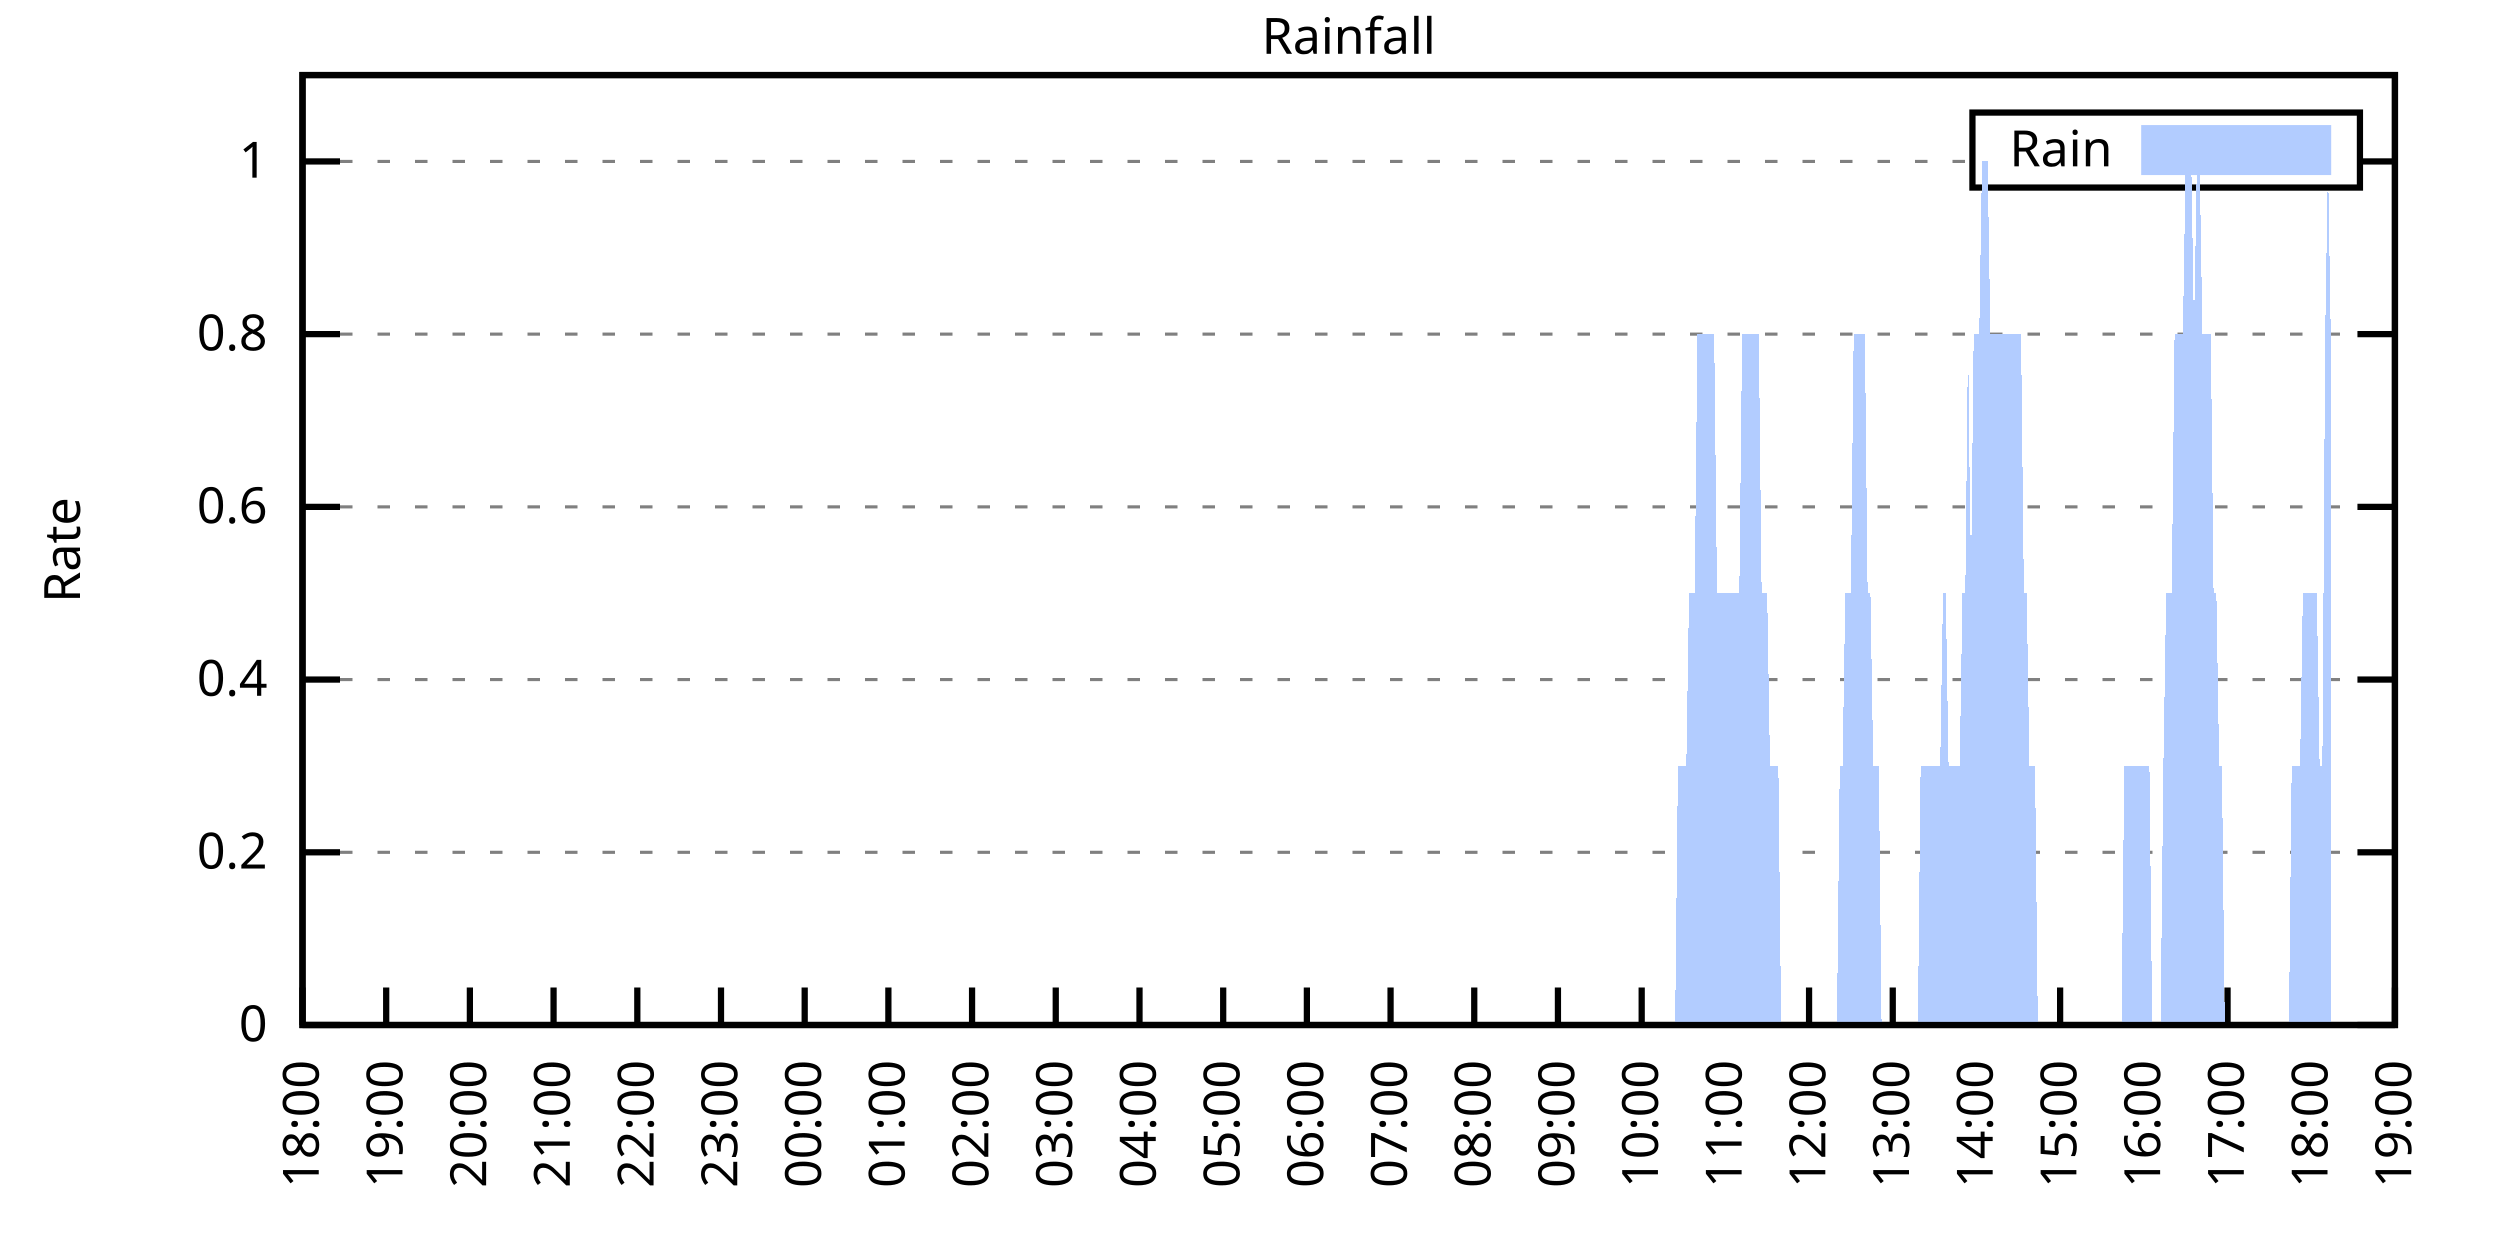
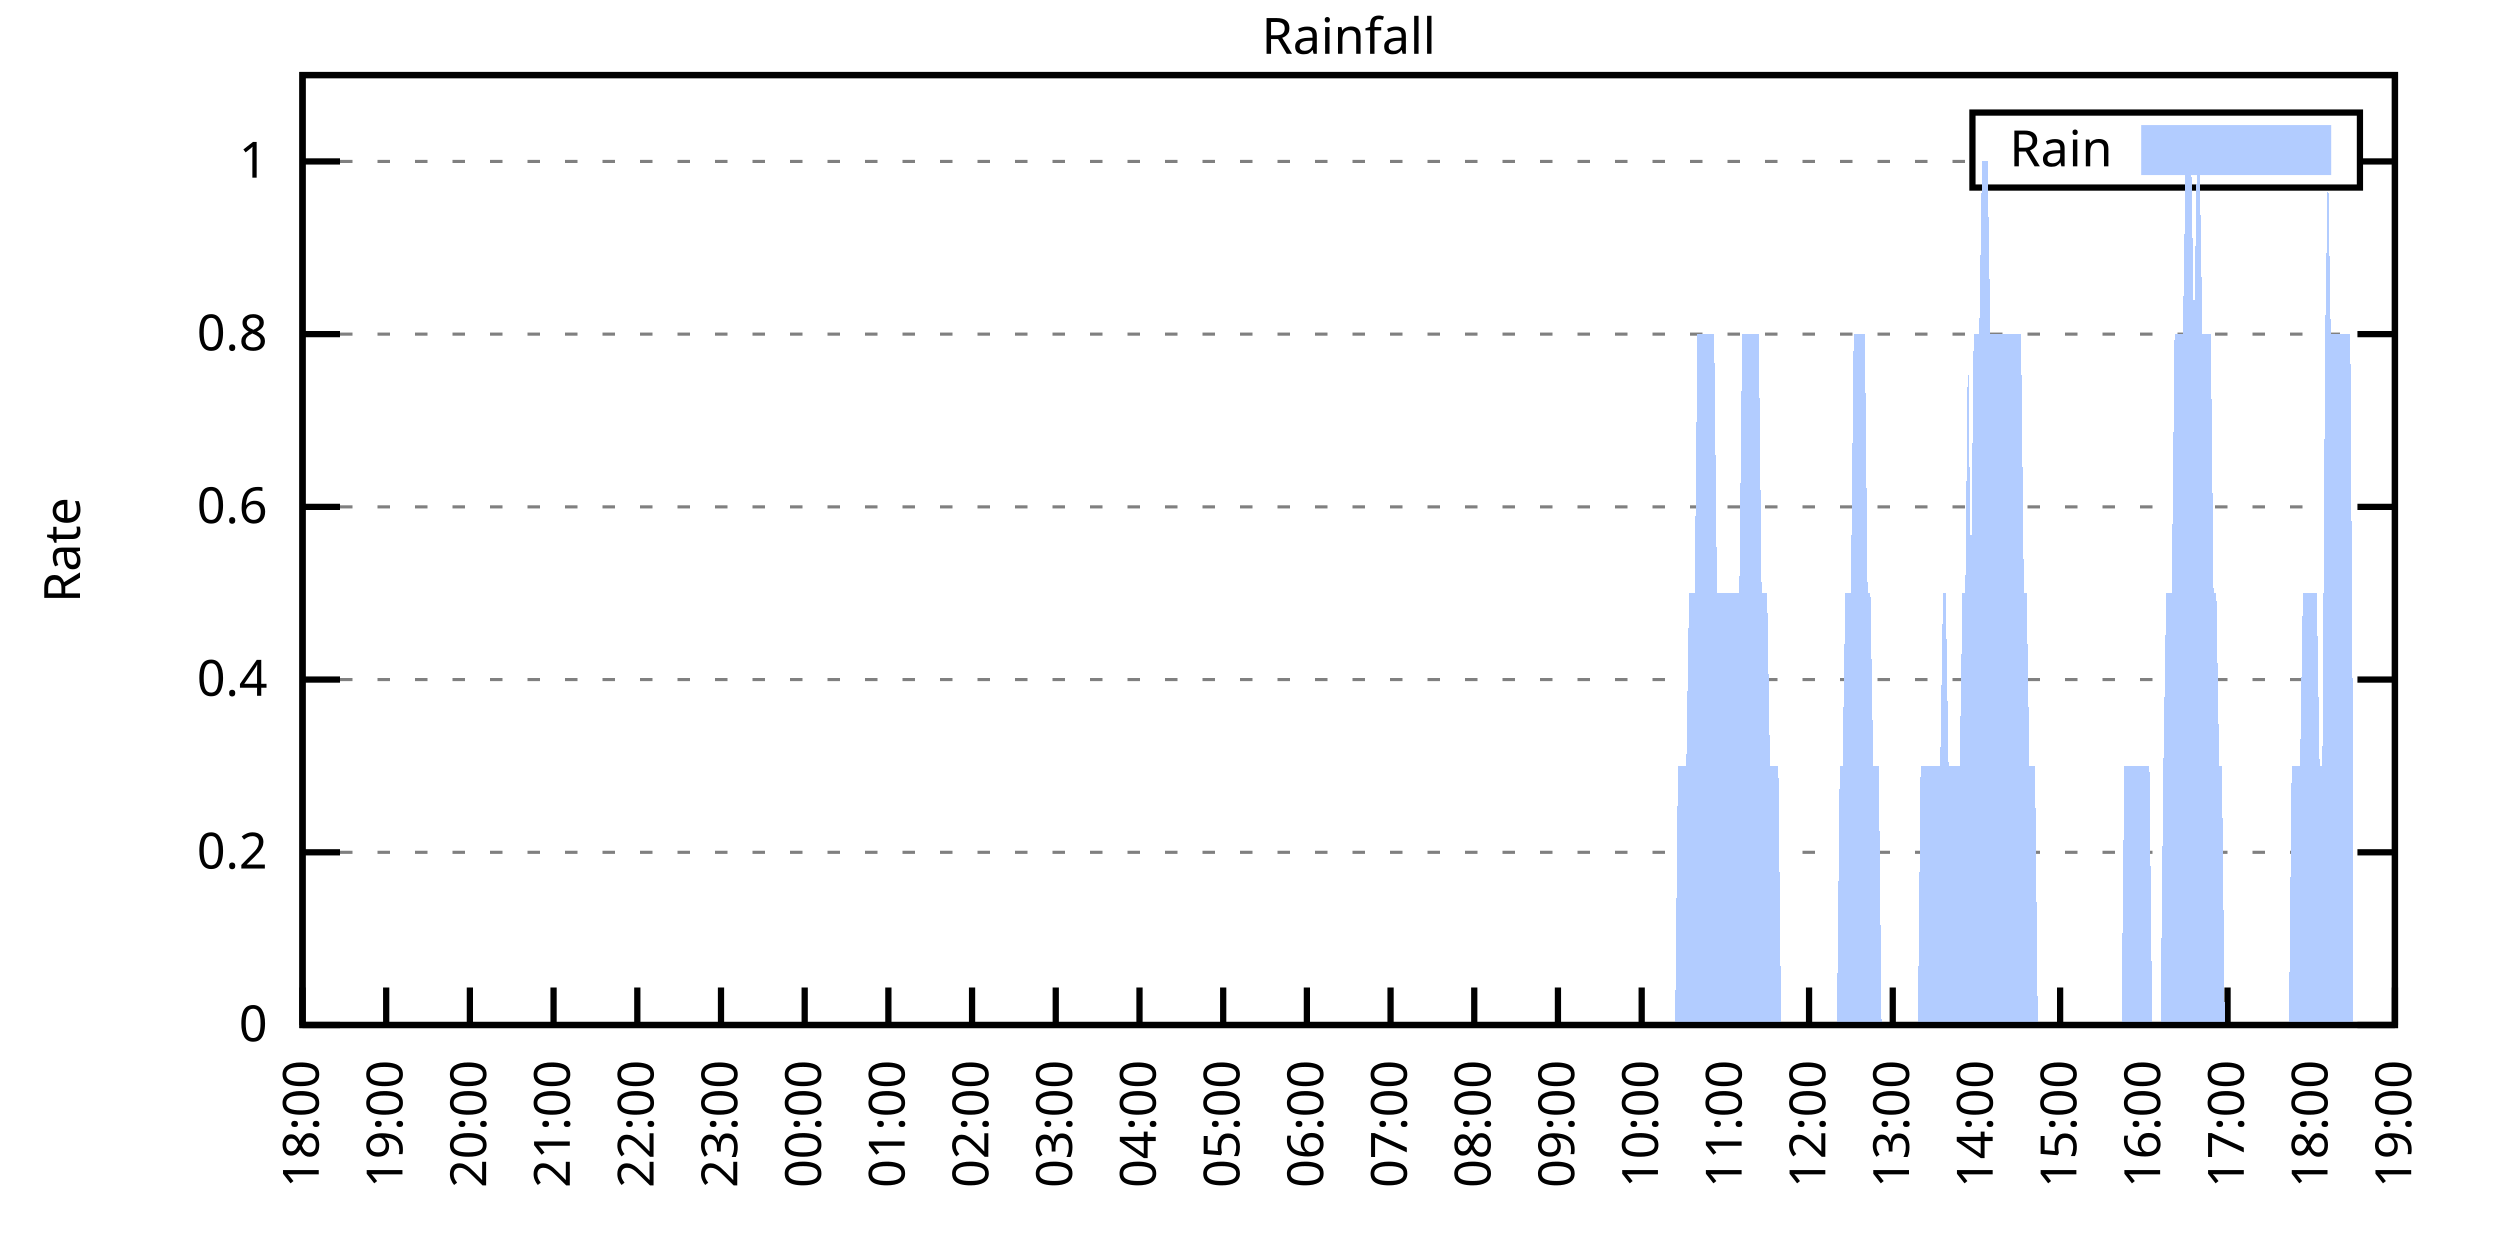
<svg xmlns="http://www.w3.org/2000/svg" xmlns:xlink="http://www.w3.org/1999/xlink" width="400" height="200" viewBox="0 0 400 200">
  <g id="gnuplot_canvas">
    <rect x="0" y="0" width="400" height="200" fill="none" />
    <defs>
      <circle id="gpDot" r="0.5" stroke-width="0.5" stroke="currentColor" />
      <path id="gpPt0" stroke-width="0.333" stroke="currentColor" d="M-1,0 h2 M0,-1 v2" />
      <path id="gpPt1" stroke-width="0.333" stroke="currentColor" d="M-1,-1 L1,1 M1,-1 L-1,1" />
      <path id="gpPt2" stroke-width="0.333" stroke="currentColor" d="M-1,0 L1,0 M0,-1 L0,1 M-1,-1 L1,1 M-1,1 L1,-1" />
      <rect id="gpPt3" stroke-width="0.333" stroke="currentColor" x="-1" y="-1" width="2" height="2" />
      <rect id="gpPt4" stroke-width="0.333" stroke="currentColor" fill="currentColor" x="-1" y="-1" width="2" height="2" />
      <circle id="gpPt5" stroke-width="0.333" stroke="currentColor" cx="0" cy="0" r="1" />
      <use xlink:href="#gpPt5" id="gpPt6" fill="currentColor" stroke="none" />
      <path id="gpPt7" stroke-width="0.333" stroke="currentColor" d="M0,-1.33 L-1.33,0.67 L1.33,0.67 z" />
      <use xlink:href="#gpPt7" id="gpPt8" fill="currentColor" stroke="none" />
      <use xlink:href="#gpPt7" id="gpPt9" stroke="currentColor" transform="rotate(180)" />
      <use xlink:href="#gpPt9" id="gpPt10" fill="currentColor" stroke="none" />
      <use xlink:href="#gpPt3" id="gpPt11" stroke="currentColor" transform="rotate(45)" />
      <use xlink:href="#gpPt11" id="gpPt12" fill="currentColor" stroke="none" />
      <path id="gpPt13" stroke-width="0.333" stroke="currentColor" d="M0,1.330 L1.265,0.411 L0.782,-1.067 L-0.782,-1.076 L-1.265,0.411 z" />
      <use xlink:href="#gpPt13" id="gpPt14" fill="currentColor" stroke="none" />
      <filter id="textbox" filterUnits="objectBoundingBox" x="0" y="0" height="1" width="1">
        <feFlood flood-color="white" flood-opacity="1" result="bgnd" />
        <feComposite in="SourceGraphic" in2="bgnd" operator="atop" />
      </filter>
      <filter id="greybox" filterUnits="objectBoundingBox" x="0" y="0" height="1" width="1">
        <feFlood flood-color="lightgrey" flood-opacity="1" result="grey" />
        <feComposite in="SourceGraphic" in2="grey" operator="atop" />
      </filter>
    </defs>
    <g fill="none" color="white" stroke="currentColor" stroke-width="1.00" stroke-linecap="butt" stroke-linejoin="miter">
</g>
    <g fill="none" color="black" stroke="currentColor" stroke-width="1.00" stroke-linecap="butt" stroke-linejoin="miter">
      <g stroke="none" shape-rendering="crispEdges">
        <polygon fill="rgb(255, 255, 255)" points="48.40,164.00 383.18,164.00 383.18,12.02 48.40,12.02 " />
      </g>
    </g>
    <g fill="none" color="black" stroke="currentColor" stroke-width="1.00" stroke-linecap="butt" stroke-linejoin="miter">
</g>
    <g fill="none" color="black" stroke="black" stroke-width="0.50" stroke-linecap="butt" stroke-linejoin="miter">
</g>
    <g fill="none" color="gray" stroke="currentColor" stroke-width="0.50" stroke-linecap="butt" stroke-linejoin="miter">
      <path stroke="gray" stroke-dasharray="2,4" class="gridline" d="M48.40,164.00 L383.19,164.00  " />
    </g>
    <g fill="none" color="gray" stroke="gray" stroke-width="1.00" stroke-linecap="butt" stroke-linejoin="miter">
</g>
    <g fill="none" color="black" stroke="currentColor" stroke-width="1.00" stroke-linecap="butt" stroke-linejoin="miter">
      <path stroke="black" d="M48.40,164.00 L54.40,164.00 M383.19,164.00 L377.19,164.00  " />
      <g transform="translate(42.80,166.60)" stroke="none" fill="black" font-family="Sans" font-size="8.00" text-anchor="end">
        <text>
          <tspan font-family="Sans"> 0</tspan>
        </text>
      </g>
    </g>
    <g fill="none" color="black" stroke="currentColor" stroke-width="1.00" stroke-linecap="butt" stroke-linejoin="miter">
</g>
    <g fill="none" color="black" stroke="black" stroke-width="0.50" stroke-linecap="butt" stroke-linejoin="miter">
</g>
    <g fill="none" color="gray" stroke="currentColor" stroke-width="0.50" stroke-linecap="butt" stroke-linejoin="miter">
      <path stroke="gray" stroke-dasharray="2,4" class="gridline" d="M48.40,136.37 L383.19,136.37  " />
    </g>
    <g fill="none" color="gray" stroke="gray" stroke-width="1.00" stroke-linecap="butt" stroke-linejoin="miter">
</g>
    <g fill="none" color="black" stroke="currentColor" stroke-width="1.00" stroke-linecap="butt" stroke-linejoin="miter">
      <path stroke="black" d="M48.40,136.37 L54.40,136.37 M383.19,136.37 L377.19,136.37  " />
      <g transform="translate(42.80,138.97)" stroke="none" fill="black" font-family="Sans" font-size="8.00" text-anchor="end">
        <text>
          <tspan font-family="Sans"> 0.2</tspan>
        </text>
      </g>
    </g>
    <g fill="none" color="black" stroke="currentColor" stroke-width="1.00" stroke-linecap="butt" stroke-linejoin="miter">
</g>
    <g fill="none" color="black" stroke="black" stroke-width="0.50" stroke-linecap="butt" stroke-linejoin="miter">
</g>
    <g fill="none" color="gray" stroke="currentColor" stroke-width="0.50" stroke-linecap="butt" stroke-linejoin="miter">
      <path stroke="gray" stroke-dasharray="2,4" class="gridline" d="M48.40,108.73 L383.19,108.73  " />
    </g>
    <g fill="none" color="gray" stroke="gray" stroke-width="1.00" stroke-linecap="butt" stroke-linejoin="miter">
</g>
    <g fill="none" color="black" stroke="currentColor" stroke-width="1.00" stroke-linecap="butt" stroke-linejoin="miter">
      <path stroke="black" d="M48.40,108.73 L54.40,108.73 M383.19,108.73 L377.19,108.73  " />
      <g transform="translate(42.80,111.33)" stroke="none" fill="black" font-family="Sans" font-size="8.00" text-anchor="end">
        <text>
          <tspan font-family="Sans"> 0.4</tspan>
        </text>
      </g>
    </g>
    <g fill="none" color="black" stroke="currentColor" stroke-width="1.00" stroke-linecap="butt" stroke-linejoin="miter">
</g>
    <g fill="none" color="black" stroke="black" stroke-width="0.50" stroke-linecap="butt" stroke-linejoin="miter">
</g>
    <g fill="none" color="gray" stroke="currentColor" stroke-width="0.50" stroke-linecap="butt" stroke-linejoin="miter">
      <path stroke="gray" stroke-dasharray="2,4" class="gridline" d="M48.40,81.10 L383.19,81.10  " />
    </g>
    <g fill="none" color="gray" stroke="gray" stroke-width="1.00" stroke-linecap="butt" stroke-linejoin="miter">
</g>
    <g fill="none" color="black" stroke="currentColor" stroke-width="1.00" stroke-linecap="butt" stroke-linejoin="miter">
      <path stroke="black" d="M48.40,81.10 L54.40,81.10 M383.19,81.10 L377.19,81.10  " />
      <g transform="translate(42.80,83.70)" stroke="none" fill="black" font-family="Sans" font-size="8.00" text-anchor="end">
        <text>
          <tspan font-family="Sans"> 0.6</tspan>
        </text>
      </g>
    </g>
    <g fill="none" color="black" stroke="currentColor" stroke-width="1.00" stroke-linecap="butt" stroke-linejoin="miter">
</g>
    <g fill="none" color="black" stroke="black" stroke-width="0.50" stroke-linecap="butt" stroke-linejoin="miter">
</g>
    <g fill="none" color="gray" stroke="currentColor" stroke-width="0.50" stroke-linecap="butt" stroke-linejoin="miter">
      <path stroke="gray" stroke-dasharray="2,4" class="gridline" d="M48.40,53.46 L383.19,53.46  " />
    </g>
    <g fill="none" color="gray" stroke="gray" stroke-width="1.00" stroke-linecap="butt" stroke-linejoin="miter">
</g>
    <g fill="none" color="black" stroke="currentColor" stroke-width="1.00" stroke-linecap="butt" stroke-linejoin="miter">
      <path stroke="black" d="M48.40,53.46 L54.40,53.46 M383.19,53.46 L377.19,53.46  " />
      <g transform="translate(42.80,56.06)" stroke="none" fill="black" font-family="Sans" font-size="8.00" text-anchor="end">
        <text>
          <tspan font-family="Sans"> 0.8</tspan>
        </text>
      </g>
    </g>
    <g fill="none" color="black" stroke="currentColor" stroke-width="1.00" stroke-linecap="butt" stroke-linejoin="miter">
</g>
    <g fill="none" color="black" stroke="black" stroke-width="0.50" stroke-linecap="butt" stroke-linejoin="miter">
</g>
    <g fill="none" color="gray" stroke="currentColor" stroke-width="0.50" stroke-linecap="butt" stroke-linejoin="miter">
      <path stroke="gray" stroke-dasharray="2,4" class="gridline" d="M48.40,25.83 L315.59,25.83 M377.59,25.83 L383.19,25.83  " />
    </g>
    <g fill="none" color="gray" stroke="gray" stroke-width="1.00" stroke-linecap="butt" stroke-linejoin="miter">
</g>
    <g fill="none" color="black" stroke="currentColor" stroke-width="1.00" stroke-linecap="butt" stroke-linejoin="miter">
      <path stroke="black" d="M48.40,25.83 L54.40,25.83 M383.19,25.83 L377.19,25.83  " />
      <g transform="translate(42.80,28.43)" stroke="none" fill="black" font-family="Sans" font-size="8.00" text-anchor="end">
        <text>
          <tspan font-family="Sans"> 1</tspan>
        </text>
      </g>
    </g>
    <g fill="none" color="black" stroke="currentColor" stroke-width="1.00" stroke-linecap="butt" stroke-linejoin="miter">
      <path stroke="black" d="M48.40,164.00 L48.40,158.00  " />
      <g transform="translate(51.00,169.60) rotate(270.00)" stroke="none" fill="black" font-family="Sans" font-size="8.00" text-anchor="end">
        <text>
          <tspan font-family="Sans">18:00</tspan>
        </text>
      </g>
    </g>
    <g fill="none" color="black" stroke="currentColor" stroke-width="1.00" stroke-linecap="butt" stroke-linejoin="miter">
      <path stroke="black" d="M61.79,164.00 L61.79,158.00  " />
      <g transform="translate(64.39,169.60) rotate(270.00)" stroke="none" fill="black" font-family="Sans" font-size="8.00" text-anchor="end">
        <text>
          <tspan font-family="Sans">19:00</tspan>
        </text>
      </g>
    </g>
    <g fill="none" color="black" stroke="currentColor" stroke-width="1.00" stroke-linecap="butt" stroke-linejoin="miter">
      <path stroke="black" d="M75.18,164.00 L75.18,158.00  " />
      <g transform="translate(77.78,169.60) rotate(270.00)" stroke="none" fill="black" font-family="Sans" font-size="8.00" text-anchor="end">
        <text>
          <tspan font-family="Sans">20:00</tspan>
        </text>
      </g>
    </g>
    <g fill="none" color="black" stroke="currentColor" stroke-width="1.00" stroke-linecap="butt" stroke-linejoin="miter">
      <path stroke="black" d="M88.57,164.00 L88.57,158.00  " />
      <g transform="translate(91.17,169.60) rotate(270.00)" stroke="none" fill="black" font-family="Sans" font-size="8.00" text-anchor="end">
        <text>
          <tspan font-family="Sans">21:00</tspan>
        </text>
      </g>
    </g>
    <g fill="none" color="black" stroke="currentColor" stroke-width="1.00" stroke-linecap="butt" stroke-linejoin="miter">
      <path stroke="black" d="M101.97,164.00 L101.97,158.00  " />
      <g transform="translate(104.57,169.60) rotate(270.00)" stroke="none" fill="black" font-family="Sans" font-size="8.00" text-anchor="end">
        <text>
          <tspan font-family="Sans">22:00</tspan>
        </text>
      </g>
    </g>
    <g fill="none" color="black" stroke="currentColor" stroke-width="1.00" stroke-linecap="butt" stroke-linejoin="miter">
      <path stroke="black" d="M115.36,164.00 L115.36,158.00  " />
      <g transform="translate(117.96,169.60) rotate(270.00)" stroke="none" fill="black" font-family="Sans" font-size="8.00" text-anchor="end">
        <text>
          <tspan font-family="Sans">23:00</tspan>
        </text>
      </g>
    </g>
    <g fill="none" color="black" stroke="currentColor" stroke-width="1.00" stroke-linecap="butt" stroke-linejoin="miter">
      <path stroke="black" d="M128.75,164.00 L128.75,158.00  " />
      <g transform="translate(131.35,169.60) rotate(270.00)" stroke="none" fill="black" font-family="Sans" font-size="8.00" text-anchor="end">
        <text>
          <tspan font-family="Sans">00:00</tspan>
        </text>
      </g>
    </g>
    <g fill="none" color="black" stroke="currentColor" stroke-width="1.00" stroke-linecap="butt" stroke-linejoin="miter">
      <path stroke="black" d="M142.14,164.00 L142.14,158.00  " />
      <g transform="translate(144.74,169.60) rotate(270.00)" stroke="none" fill="black" font-family="Sans" font-size="8.00" text-anchor="end">
        <text>
          <tspan font-family="Sans">01:00</tspan>
        </text>
      </g>
    </g>
    <g fill="none" color="black" stroke="currentColor" stroke-width="1.00" stroke-linecap="butt" stroke-linejoin="miter">
      <path stroke="black" d="M155.53,164.00 L155.53,158.00  " />
      <g transform="translate(158.13,169.60) rotate(270.00)" stroke="none" fill="black" font-family="Sans" font-size="8.00" text-anchor="end">
        <text>
          <tspan font-family="Sans">02:00</tspan>
        </text>
      </g>
    </g>
    <g fill="none" color="black" stroke="currentColor" stroke-width="1.00" stroke-linecap="butt" stroke-linejoin="miter">
      <path stroke="black" d="M168.92,164.00 L168.92,158.00  " />
      <g transform="translate(171.52,169.60) rotate(270.00)" stroke="none" fill="black" font-family="Sans" font-size="8.00" text-anchor="end">
        <text>
          <tspan font-family="Sans">03:00</tspan>
        </text>
      </g>
    </g>
    <g fill="none" color="black" stroke="currentColor" stroke-width="1.00" stroke-linecap="butt" stroke-linejoin="miter">
      <path stroke="black" d="M182.32,164.00 L182.32,158.00  " />
      <g transform="translate(184.92,169.60) rotate(270.00)" stroke="none" fill="black" font-family="Sans" font-size="8.00" text-anchor="end">
        <text>
          <tspan font-family="Sans">04:00</tspan>
        </text>
      </g>
    </g>
    <g fill="none" color="black" stroke="currentColor" stroke-width="1.00" stroke-linecap="butt" stroke-linejoin="miter">
      <path stroke="black" d="M195.71,164.00 L195.71,158.00  " />
      <g transform="translate(198.31,169.60) rotate(270.00)" stroke="none" fill="black" font-family="Sans" font-size="8.00" text-anchor="end">
        <text>
          <tspan font-family="Sans">05:00</tspan>
        </text>
      </g>
    </g>
    <g fill="none" color="black" stroke="currentColor" stroke-width="1.00" stroke-linecap="butt" stroke-linejoin="miter">
      <path stroke="black" d="M209.10,164.00 L209.10,158.00  " />
      <g transform="translate(211.70,169.60) rotate(270.00)" stroke="none" fill="black" font-family="Sans" font-size="8.00" text-anchor="end">
        <text>
          <tspan font-family="Sans">06:00</tspan>
        </text>
      </g>
    </g>
    <g fill="none" color="black" stroke="currentColor" stroke-width="1.00" stroke-linecap="butt" stroke-linejoin="miter">
      <path stroke="black" d="M222.49,164.00 L222.49,158.00  " />
      <g transform="translate(225.09,169.60) rotate(270.00)" stroke="none" fill="black" font-family="Sans" font-size="8.00" text-anchor="end">
        <text>
          <tspan font-family="Sans">07:00</tspan>
        </text>
      </g>
    </g>
    <g fill="none" color="black" stroke="currentColor" stroke-width="1.00" stroke-linecap="butt" stroke-linejoin="miter">
      <path stroke="black" d="M235.88,164.00 L235.88,158.00  " />
      <g transform="translate(238.48,169.60) rotate(270.00)" stroke="none" fill="black" font-family="Sans" font-size="8.00" text-anchor="end">
        <text>
          <tspan font-family="Sans">08:00</tspan>
        </text>
      </g>
    </g>
    <g fill="none" color="black" stroke="currentColor" stroke-width="1.00" stroke-linecap="butt" stroke-linejoin="miter">
      <path stroke="black" d="M249.27,164.00 L249.27,158.00  " />
      <g transform="translate(251.87,169.60) rotate(270.00)" stroke="none" fill="black" font-family="Sans" font-size="8.00" text-anchor="end">
        <text>
          <tspan font-family="Sans">09:00</tspan>
        </text>
      </g>
    </g>
    <g fill="none" color="black" stroke="currentColor" stroke-width="1.00" stroke-linecap="butt" stroke-linejoin="miter">
      <path stroke="black" d="M262.67,164.00 L262.67,158.00  " />
      <g transform="translate(265.27,169.60) rotate(270.00)" stroke="none" fill="black" font-family="Sans" font-size="8.00" text-anchor="end">
        <text>
          <tspan font-family="Sans">10:00</tspan>
        </text>
      </g>
    </g>
    <g fill="none" color="black" stroke="currentColor" stroke-width="1.00" stroke-linecap="butt" stroke-linejoin="miter">
      <path stroke="black" d="M276.06,164.00 L276.06,158.00  " />
      <g transform="translate(278.66,169.60) rotate(270.00)" stroke="none" fill="black" font-family="Sans" font-size="8.00" text-anchor="end">
        <text>
          <tspan font-family="Sans">11:00</tspan>
        </text>
      </g>
    </g>
    <g fill="none" color="black" stroke="currentColor" stroke-width="1.00" stroke-linecap="butt" stroke-linejoin="miter">
      <path stroke="black" d="M289.45,164.00 L289.45,158.00  " />
      <g transform="translate(292.05,169.60) rotate(270.00)" stroke="none" fill="black" font-family="Sans" font-size="8.00" text-anchor="end">
        <text>
          <tspan font-family="Sans">12:00</tspan>
        </text>
      </g>
    </g>
    <g fill="none" color="black" stroke="currentColor" stroke-width="1.00" stroke-linecap="butt" stroke-linejoin="miter">
      <path stroke="black" d="M302.84,164.00 L302.84,158.00  " />
      <g transform="translate(305.44,169.60) rotate(270.00)" stroke="none" fill="black" font-family="Sans" font-size="8.00" text-anchor="end">
        <text>
          <tspan font-family="Sans">13:00</tspan>
        </text>
      </g>
    </g>
    <g fill="none" color="black" stroke="currentColor" stroke-width="1.00" stroke-linecap="butt" stroke-linejoin="miter">
      <path stroke="black" d="M316.23,164.00 L316.23,158.00  " />
      <g transform="translate(318.83,169.60) rotate(270.00)" stroke="none" fill="black" font-family="Sans" font-size="8.00" text-anchor="end">
        <text>
          <tspan font-family="Sans">14:00</tspan>
        </text>
      </g>
    </g>
    <g fill="none" color="black" stroke="currentColor" stroke-width="1.00" stroke-linecap="butt" stroke-linejoin="miter">
      <path stroke="black" d="M329.62,164.00 L329.62,158.00  " />
      <g transform="translate(332.22,169.60) rotate(270.00)" stroke="none" fill="black" font-family="Sans" font-size="8.00" text-anchor="end">
        <text>
          <tspan font-family="Sans">15:00</tspan>
        </text>
      </g>
    </g>
    <g fill="none" color="black" stroke="currentColor" stroke-width="1.00" stroke-linecap="butt" stroke-linejoin="miter">
      <path stroke="black" d="M343.02,164.00 L343.02,158.00  " />
      <g transform="translate(345.62,169.60) rotate(270.00)" stroke="none" fill="black" font-family="Sans" font-size="8.00" text-anchor="end">
        <text>
          <tspan font-family="Sans">16:00</tspan>
        </text>
      </g>
    </g>
    <g fill="none" color="black" stroke="currentColor" stroke-width="1.00" stroke-linecap="butt" stroke-linejoin="miter">
      <path stroke="black" d="M356.41,164.00 L356.41,158.00  " />
      <g transform="translate(359.01,169.60) rotate(270.00)" stroke="none" fill="black" font-family="Sans" font-size="8.00" text-anchor="end">
        <text>
          <tspan font-family="Sans">17:00</tspan>
        </text>
      </g>
    </g>
    <g fill="none" color="black" stroke="currentColor" stroke-width="1.00" stroke-linecap="butt" stroke-linejoin="miter">
      <path stroke="black" d="M369.80,164.00 L369.80,158.00  " />
      <g transform="translate(372.40,169.60) rotate(270.00)" stroke="none" fill="black" font-family="Sans" font-size="8.00" text-anchor="end">
        <text>
          <tspan font-family="Sans">18:00</tspan>
        </text>
      </g>
    </g>
    <g fill="none" color="black" stroke="currentColor" stroke-width="1.00" stroke-linecap="butt" stroke-linejoin="miter">
      <path stroke="black" d="M383.19,164.00 L383.19,158.00  " />
      <g transform="translate(385.79,169.60) rotate(270.00)" stroke="none" fill="black" font-family="Sans" font-size="8.00" text-anchor="end">
        <text>
          <tspan font-family="Sans">19:00</tspan>
        </text>
      </g>
    </g>
    <g fill="none" color="black" stroke="currentColor" stroke-width="1.00" stroke-linecap="butt" stroke-linejoin="miter">
</g>
    <g fill="none" color="black" stroke="currentColor" stroke-width="1.00" stroke-linecap="butt" stroke-linejoin="miter">
      <path stroke="black" d="M48.40,12.01 L48.40,164.00 L383.19,164.00 L383.19,12.01 L48.40,12.01 Z  " />
    </g>
    <g fill="none" color="black" stroke="currentColor" stroke-width="1.00" stroke-linecap="butt" stroke-linejoin="miter">
</g>
    <g fill="none" color="black" stroke="currentColor" stroke-width="1.00" stroke-linecap="butt" stroke-linejoin="miter">
      <path stroke="black" d="M315.59,30.01 L315.59,18.01 L377.59,18.01 L377.59,30.01 L315.59,30.01 Z  " />
    </g>
    <g id="Rainfall_plot_1">
      <g fill="none" color="white" stroke="black" stroke-width="2.00" stroke-linecap="butt" stroke-linejoin="miter">
</g>
      <g fill="none" color="black" stroke="currentColor" stroke-width="2.00" stroke-linecap="butt" stroke-linejoin="miter">
        <g transform="translate(337.99,26.61)" stroke="none" fill="black" font-family="Sans" font-size="8.00" text-anchor="end">
          <text>
            <tspan font-family="Sans">Rain</tspan>
          </text>
        </g>
      </g>
      <g fill="none" color="black" stroke="currentColor" stroke-width="2.00" stroke-linecap="butt" stroke-linejoin="miter">
        <g stroke="none" shape-rendering="crispEdges">
          <polygon fill="rgb(178, 204, 255)" points="343.59,27.01 371.99,27.01 371.99,21.01 343.59,21.01 " />
        </g>
        <path stroke="rgb(178, 204, 255)" d="M343.59,27.01 L371.99,27.01 L371.99,21.01 L343.59,21.01 L343.59,27.01 Z  " />
      </g>
      <g fill="none" color="black" stroke="currentColor" stroke-width="2.00" stroke-linecap="butt" stroke-linejoin="miter">
        <g stroke="none" shape-rendering="crispEdges">
-           <polygon fill="rgb(178, 204, 255)" points="51.97,164.00 52.42,164.00 52.86,164.00 53.31,164.00 53.76,164.00 54.20,164.00 54.65,164.00 55.10,164.00 55.54,164.00 55.99,164.00 56.43,164.00 56.88,164.00 57.33,164.00 57.77,164.00 58.22,164.00 58.67,164.00 59.11,164.00 59.56,164.00 60.01,164.00 60.45,164.00 60.90,164.00 61.35,164.00 61.79,164.00 62.24,164.00 62.68,164.00 63.13,164.00 63.58,164.00 64.02,164.00 64.47,164.00 64.92,164.00 65.36,164.00 65.81,164.00 66.26,164.00 66.70,164.00 67.15,164.00 67.59,164.00 68.04,164.00 68.49,164.00 68.93,164.00 69.38,164.00 69.83,164.00 70.27,164.00 70.72,164.00 71.17,164.00 71.61,164.00 72.06,164.00 72.50,164.00 72.95,164.00 73.40,164.00 73.84,164.00 74.29,164.00 74.74,164.00 75.18,164.00 75.63,164.00 76.08,164.00 76.52,164.00 76.97,164.00 77.42,164.00 77.86,164.00 78.31,164.00 78.75,164.00 79.20,164.00 79.65,164.00 80.09,164.00 80.54,164.00 80.99,164.00 81.43,164.00 81.88,164.00 82.33,164.00 82.77,164.00 83.22,164.00 83.66,164.00 84.11,164.00 84.56,164.00 85.00,164.00 85.45,164.00 85.90,164.00 86.34,164.00 86.79,164.00 87.24,164.00 87.68,164.00 88.13,164.00 88.57,164.00 89.02,164.00 89.47,164.00 89.91,164.00 90.36,164.00 90.81,164.00 91.25,164.00 91.70,164.00 92.15,164.00 92.59,164.00 93.04,164.00 93.49,164.00 93.93,164.00 94.38,164.00 94.82,164.00 95.27,164.00 95.72,164.00 96.16,164.00 96.61,164.00 97.06,164.00 97.50,164.00 97.95,164.00 98.40,164.00 98.84,164.00 99.29,164.00 99.73,164.00 100.18,164.00 100.63,164.00 101.07,164.00 101.52,164.00 101.97,164.00 102.41,164.00 102.86,164.00 103.31,164.00 103.75,164.00 104.20,164.00 104.64,164.00 105.09,164.00 105.54,164.00 105.98,164.00 106.43,164.00 106.88,164.00 107.32,164.00 107.77,164.00 108.22,164.00 108.66,164.00 109.11,164.00 109.55,164.00 110.00,164.00 110.45,164.00 110.89,164.00 111.34,164.00 111.79,164.00 112.23,164.00 112.68,164.00 113.13,164.00 113.57,164.00 114.02,164.00 114.47,164.00 114.91,164.00 115.36,164.00 115.80,164.00 116.25,164.00 116.70,164.00 117.14,164.00 117.59,164.00 118.04,164.00 118.48,164.00 118.93,164.00 119.38,164.00 119.82,164.00 120.27,164.00 120.71,164.00 121.16,164.00 121.61,164.00 122.05,164.00 122.50,164.00 122.95,164.00 123.39,164.00 123.84,164.00 124.29,164.00 124.73,164.00 125.18,164.00 125.62,164.00 126.07,164.00 126.52,164.00 126.96,164.00 127.41,164.00 127.86,164.00 128.30,164.00 128.75,164.00 129.20,164.00 129.64,164.00 130.09,164.00 130.54,164.00 130.98,164.00 131.43,164.00 131.87,164.00 132.32,164.00 132.77,164.00 133.21,164.00 133.66,164.00 134.11,164.00 134.55,164.00 135.00,164.00 135.45,164.00 135.89,164.00 136.34,164.00 136.78,164.00 137.23,164.00 137.68,164.00 138.12,164.00 138.57,164.00 139.02,164.00 139.46,164.00 139.91,164.00 140.36,164.00 140.80,164.00 141.25,164.00 141.69,164.00 142.14,164.00 142.59,164.00 143.03,164.00 143.48,164.00 143.93,164.00 144.37,164.00 144.82,164.00 145.27,164.00 145.71,164.00 146.16,164.00 146.61,164.00 147.05,164.00 147.50,164.00 147.94,164.00 148.39,164.00 148.84,164.00 149.28,164.00 149.73,164.00 150.18,164.00 150.62,164.00 151.07,164.00 151.52,164.00 151.96,164.00 152.41,164.00 152.85,164.00 153.30,164.00 153.75,164.00 154.19,164.00 154.64,164.00 155.09,164.00 155.53,164.00 155.98,164.00 156.43,164.00 156.87,164.00 157.32,164.00 157.76,164.00 158.21,164.00 158.66,164.00 159.10,164.00 159.55,164.00 160.00,164.00 160.44,164.00 160.89,164.00 161.34,164.00 161.78,164.00 162.23,164.00 162.67,164.00 163.12,164.00 163.57,164.00 164.01,164.00 164.46,164.00 164.91,164.00 165.35,164.00 165.80,164.00 166.25,164.00 166.69,164.00 167.14,164.00 167.59,164.00 168.03,164.00 168.48,164.00 168.92,164.00 169.37,164.00 169.82,164.00 170.26,164.00 170.71,164.00 171.16,164.00 171.60,164.00 172.05,164.00 172.50,164.00 172.94,164.00 173.39,164.00 173.83,164.00 174.28,164.00 174.73,164.00 175.17,164.00 175.62,164.00 176.07,164.00 176.51,164.00 176.96,164.00 177.41,164.00 177.85,164.00 178.30,164.00 178.74,164.00 179.19,164.00 179.64,164.00 180.08,164.00 180.53,164.00 180.98,164.00 181.42,164.00 181.87,164.00 182.32,164.00 182.76,164.00 183.21,164.00 183.66,164.00 184.10,164.00 184.55,164.00 184.99,164.00 185.44,164.00 185.89,164.00 186.33,164.00 186.78,164.00 187.23,164.00 187.67,164.00 188.12,164.00 188.57,164.00 189.01,164.00 189.46,164.00 189.90,164.00 190.35,164.00 190.80,164.00 191.24,164.00 191.69,164.00 192.14,164.00 192.58,164.00 193.03,164.00 193.48,164.00 193.92,164.00 194.37,164.00 194.81,164.00 195.26,164.00 195.71,164.00 196.15,164.00 196.60,164.00 197.05,164.00 197.49,164.00 197.94,164.00 198.39,164.00 198.83,164.00 199.28,164.00 199.73,164.00 200.17,164.00 200.62,164.00 201.06,164.00 201.51,164.00 201.96,164.00 202.40,164.00 202.85,164.00 203.30,164.00 203.74,164.00 204.19,164.00 204.64,164.00 205.08,164.00 205.53,164.00 205.97,164.00 206.42,164.00 206.87,164.00 207.31,164.00 207.76,164.00 208.21,164.00 208.65,164.00 209.10,164.00 209.55,164.00 209.99,164.00 210.44,164.00 210.88,164.00 211.33,164.00 211.78,164.00 212.22,164.00 212.67,164.00 213.12,164.00 213.56,164.00 214.01,164.00 214.46,164.00 214.90,164.00 215.35,164.00 215.80,164.00 216.24,164.00 216.69,164.00 217.13,164.00 217.58,164.00 218.03,164.00 218.47,164.00 218.92,164.00 219.37,164.00 219.81,164.00 220.26,164.00 220.71,164.00 221.15,164.00 221.60,164.00 222.04,164.00 222.49,164.00 222.94,164.00 223.38,164.00 223.83,164.00 224.28,164.00 224.72,164.00 225.17,164.00 225.62,164.00 226.06,164.00 226.51,164.00 226.95,164.00 227.40,164.00 227.85,164.00 228.29,164.00 228.74,164.00 229.19,164.00 229.63,164.00 230.08,164.00 230.53,164.00 230.97,164.00 231.42,164.00 231.86,164.00 232.31,164.00 232.76,164.00 233.20,164.00 233.65,164.00 234.10,164.00 234.54,164.00 234.99,164.00 235.44,164.00 235.88,164.00 236.33,164.00 236.78,164.00 237.22,164.00 237.67,164.00 238.11,164.00 238.56,164.00 239.01,164.00 239.45,164.00 239.90,164.00 240.35,164.00 240.79,164.00 241.24,164.00 241.69,164.00 242.13,164.00 242.58,164.00 243.02,164.00 243.47,164.00 243.92,164.00 244.36,164.00 244.81,164.00 245.26,164.00 245.70,164.00 246.15,164.00 246.60,164.00 247.04,164.00 247.49,164.00 247.93,164.00 248.38,164.00 248.83,164.00 249.27,164.00 249.72,164.00 250.17,164.00 250.61,164.00 251.06,164.00 251.51,164.00 251.95,164.00 252.40,164.00 252.85,164.00 253.29,164.00 253.74,164.00 254.18,164.00 254.63,164.00 255.08,164.00 255.52,164.00 255.97,164.00 256.42,164.00 256.86,164.00 257.31,164.00 257.76,164.00 258.20,164.00 258.65,164.00 259.09,164.00 259.54,164.00 259.99,164.00 260.43,164.00 260.88,164.00 261.33,164.00 261.77,164.00 262.22,164.00 262.67,164.00 263.11,164.00 263.56,164.00 264.00,164.00 264.45,164.00 264.90,164.00 265.34,164.00 265.79,164.00 266.24,164.00 266.68,164.00 267.13,164.00 267.58,164.00 268.02,164.00 268.47,122.55 268.92,122.55 269.36,122.55 269.81,122.55 270.25,94.91 270.70,94.91 271.15,94.91 271.59,53.46 272.04,53.46 272.49,53.46 272.93,53.46 273.38,53.46 273.83,53.46 274.27,53.46 274.72,94.91 275.16,94.91 275.61,94.91 276.06,94.91 276.50,94.91 276.95,94.91 277.40,94.91 277.84,94.91 278.29,94.91 278.74,53.46 279.18,53.46 279.63,53.46 280.07,53.46 280.52,53.46 280.97,53.46 281.41,53.46 281.86,94.91 282.31,94.91 282.75,94.91 283.20,122.55 283.65,122.55 284.09,122.55 284.54,122.55 284.98,164.00 285.43,164.00 285.88,164.00 286.32,164.00 286.77,164.00 287.22,164.00 287.66,164.00 288.11,164.00 288.56,164.00 289.00,164.00 289.45,164.00 289.90,164.00 290.34,164.00 290.79,164.00 291.23,164.00 291.68,164.00 292.13,164.00 292.57,164.00 293.02,164.00 293.47,164.00 293.91,164.00 294.36,122.55 294.81,122.55 295.25,94.91 295.70,94.91 296.14,94.91 296.59,53.46 297.04,53.46 297.48,53.46 297.93,53.46 298.38,53.46 298.82,94.91 299.27,94.91 299.72,122.55 300.16,122.55 300.61,122.55 301.05,164.00 301.50,164.00 301.95,164.00 302.39,164.00 302.84,164.00 303.29,164.00 303.73,164.00 304.18,164.00 304.63,164.00 305.07,164.00 305.52,164.00 305.97,164.00 306.41,164.00 306.86,164.00 307.30,122.55 307.75,122.55 308.20,122.55 308.64,122.55 309.09,122.55 309.54,122.55 309.98,122.55 310.43,122.55 310.88,94.91 311.32,94.91 311.77,122.55 312.21,122.55 312.66,122.55 313.11,122.55 313.55,122.55 314.00,94.91 314.45,94.91 314.89,53.46 315.34,94.91 315.79,53.46 316.23,53.46 316.68,53.46 317.12,25.83 317.57,25.83 318.02,25.83 318.46,53.46 318.91,53.46 319.36,53.46 319.80,53.46 320.25,53.46 320.70,53.46 321.14,53.46 321.59,53.46 322.04,53.46 322.48,53.46 322.93,53.46 323.37,53.46 323.82,94.91 324.27,94.91 324.71,122.55 325.16,122.55 325.61,122.55 326.05,164.00 326.50,164.00 326.95,164.00 327.39,164.00 327.84,164.00 328.28,164.00 328.73,164.00 329.18,164.00 329.62,164.00 330.07,164.00 330.52,164.00 330.96,164.00 331.41,164.00 331.86,164.00 332.30,164.00 332.75,164.00 333.19,164.00 333.64,164.00 334.09,164.00 334.53,164.00 334.98,164.00 335.43,164.00 335.87,164.00 336.32,164.00 336.77,164.00 337.21,164.00 337.66,164.00 338.10,164.00 338.55,164.00 339.00,164.00 339.44,164.00 339.89,122.55 340.34,122.55 340.78,122.55 341.23,122.55 341.68,122.55 342.12,122.55 342.57,122.55 343.02,122.55 343.46,122.55 343.91,122.55 344.35,164.00 344.80,164.00 345.25,164.00 345.69,164.00 346.14,122.55 346.59,94.91 347.03,94.91 347.48,94.91 347.93,53.46 348.37,53.46 348.82,53.46 349.26,53.46 349.71,25.83 350.16,25.83 350.60,25.83 351.05,53.46 351.50,25.83 351.94,25.83 352.39,53.46 352.84,53.46 353.28,53.46 353.73,53.46 354.17,94.91 354.62,94.91 355.07,122.55 355.51,122.55 355.96,164.00 356.41,164.00 356.85,164.00 357.30,164.00 357.75,164.00 358.19,164.00 358.64,164.00 359.09,164.00 359.53,164.00 359.98,164.00 360.42,164.00 360.87,164.00 361.32,164.00 361.76,164.00 362.21,164.00 362.66,164.00 363.10,164.00 363.55,164.00 364.00,164.00 364.44,164.00 364.89,164.00 365.33,164.00 365.78,164.00 366.23,164.00 366.67,122.55 367.12,122.55 367.57,122.55 368.01,122.55 368.46,94.91 368.91,94.91 369.35,94.91 369.80,94.91 370.24,94.91 370.69,94.91 371.14,122.55 371.58,122.55 372.03,53.46 372.48,25.83 372.92,53.46 372.92,164.00 51.97,164.00 " />
+           <polygon fill="rgb(178, 204, 255)" points="55.54,164.00 55.99,164.00 56.43,164.00 56.88,164.00 57.33,164.00 57.77,164.00 58.22,164.00 58.67,164.00 59.11,164.00 59.56,164.00 60.01,164.00 60.45,164.00 60.90,164.00 61.35,164.00 61.79,164.00 62.24,164.00 62.68,164.00 63.13,164.00 63.58,164.00 64.02,164.00 64.47,164.00 64.92,164.00 65.36,164.00 65.81,164.00 66.26,164.00 66.70,164.00 67.15,164.00 67.59,164.00 68.04,164.00 68.49,164.00 68.93,164.00 69.38,164.00 69.83,164.00 70.27,164.00 70.72,164.00 71.17,164.00 71.61,164.00 72.06,164.00 72.50,164.00 72.95,164.00 73.40,164.00 73.84,164.00 74.29,164.00 74.74,164.00 75.18,164.00 75.63,164.00 76.08,164.00 76.52,164.00 76.97,164.00 77.42,164.00 77.86,164.00 78.31,164.00 78.75,164.00 79.20,164.00 79.65,164.00 80.09,164.00 80.54,164.00 80.99,164.00 81.43,164.00 81.88,164.00 82.33,164.00 82.77,164.00 83.22,164.00 83.66,164.00 84.11,164.00 84.56,164.00 85.00,164.00 85.45,164.00 85.90,164.00 86.34,164.00 86.79,164.00 87.24,164.00 87.68,164.00 88.13,164.00 88.57,164.00 89.02,164.00 89.47,164.00 89.91,164.00 90.36,164.00 90.81,164.00 91.25,164.00 91.70,164.00 92.15,164.00 92.59,164.00 93.04,164.00 93.49,164.00 93.93,164.00 94.38,164.00 94.82,164.00 95.27,164.00 95.72,164.00 96.16,164.00 96.61,164.00 97.06,164.00 97.50,164.00 97.95,164.00 98.40,164.00 98.84,164.00 99.29,164.00 99.73,164.00 100.18,164.00 100.63,164.00 101.07,164.00 101.52,164.00 101.97,164.00 102.41,164.00 102.86,164.00 103.31,164.00 103.75,164.00 104.20,164.00 104.64,164.00 105.09,164.00 105.54,164.00 105.98,164.00 106.43,164.00 106.88,164.00 107.32,164.00 107.77,164.00 108.22,164.00 108.66,164.00 109.11,164.00 109.55,164.00 110.00,164.00 110.45,164.00 110.89,164.00 111.34,164.00 111.79,164.00 112.23,164.00 112.68,164.00 113.13,164.00 113.57,164.00 114.02,164.00 114.47,164.00 114.91,164.00 115.36,164.00 115.80,164.00 116.25,164.00 116.70,164.00 117.14,164.00 117.59,164.00 118.04,164.00 118.48,164.00 118.93,164.00 119.38,164.00 119.82,164.00 120.27,164.00 120.71,164.00 121.16,164.00 121.61,164.00 122.05,164.00 122.50,164.00 122.95,164.00 123.39,164.00 123.84,164.00 124.29,164.00 124.73,164.00 125.18,164.00 125.62,164.00 126.07,164.00 126.52,164.00 126.96,164.00 127.41,164.00 127.86,164.00 128.30,164.00 128.75,164.00 129.20,164.00 129.64,164.00 130.09,164.00 130.54,164.00 130.98,164.00 131.43,164.00 131.87,164.00 132.32,164.00 132.77,164.00 133.21,164.00 133.66,164.00 134.11,164.00 134.55,164.00 135.00,164.00 135.45,164.00 135.89,164.00 136.34,164.00 136.78,164.00 137.23,164.00 137.68,164.00 138.12,164.00 138.57,164.00 139.02,164.00 139.46,164.00 139.91,164.00 140.36,164.00 140.80,164.00 141.25,164.00 141.69,164.00 142.14,164.00 142.59,164.00 143.03,164.00 143.48,164.00 143.93,164.00 144.37,164.00 144.82,164.00 145.27,164.00 145.71,164.00 146.16,164.00 146.61,164.00 147.05,164.00 147.50,164.00 147.94,164.00 148.39,164.00 148.84,164.00 149.28,164.00 149.73,164.00 150.18,164.00 150.62,164.00 151.07,164.00 151.52,164.00 151.96,164.00 152.41,164.00 152.85,164.00 153.30,164.00 153.75,164.00 154.19,164.00 154.64,164.00 155.09,164.00 155.53,164.00 155.98,164.00 156.43,164.00 156.87,164.00 157.32,164.00 157.76,164.00 158.21,164.00 158.66,164.00 159.10,164.00 159.55,164.00 160.00,164.00 160.44,164.00 160.89,164.00 161.34,164.00 161.78,164.00 162.23,164.00 162.67,164.00 163.12,164.00 163.57,164.00 164.01,164.00 164.46,164.00 164.91,164.00 165.35,164.00 165.80,164.00 166.25,164.00 166.69,164.00 167.14,164.00 167.59,164.00 168.03,164.00 168.48,164.00 168.92,164.00 169.37,164.00 169.82,164.00 170.26,164.00 170.71,164.00 171.16,164.00 171.60,164.00 172.05,164.00 172.50,164.00 172.94,164.00 173.39,164.00 173.83,164.00 174.28,164.00 174.73,164.00 175.17,164.00 175.62,164.00 176.07,164.00 176.51,164.00 176.96,164.00 177.41,164.00 177.85,164.00 178.30,164.00 178.74,164.00 179.19,164.00 179.64,164.00 180.08,164.00 180.53,164.00 180.98,164.00 181.42,164.00 181.87,164.00 182.32,164.00 182.76,164.00 183.21,164.00 183.66,164.00 184.10,164.00 184.55,164.00 184.99,164.00 185.44,164.00 185.89,164.00 186.33,164.00 186.78,164.00 187.23,164.00 187.67,164.00 188.12,164.00 188.57,164.00 189.01,164.00 189.46,164.00 189.90,164.00 190.35,164.00 190.80,164.00 191.24,164.00 191.69,164.00 192.14,164.00 192.58,164.00 193.03,164.00 193.48,164.00 193.92,164.00 194.37,164.00 194.81,164.00 195.26,164.00 195.71,164.00 196.15,164.00 196.60,164.00 197.05,164.00 197.49,164.00 197.94,164.00 198.39,164.00 198.83,164.00 199.28,164.00 199.73,164.00 200.17,164.00 200.62,164.00 201.06,164.00 201.51,164.00 201.96,164.00 202.40,164.00 202.85,164.00 203.30,164.00 203.74,164.00 204.19,164.00 204.64,164.00 205.08,164.00 205.53,164.00 205.97,164.00 206.42,164.00 206.87,164.00 207.31,164.00 207.76,164.00 208.21,164.00 208.65,164.00 209.10,164.00 209.55,164.00 209.99,164.00 210.44,164.00 210.88,164.00 211.33,164.00 211.78,164.00 212.22,164.00 212.67,164.00 213.12,164.00 213.56,164.00 214.01,164.00 214.46,164.00 214.90,164.00 215.35,164.00 215.80,164.00 216.24,164.00 216.69,164.00 217.13,164.00 217.58,164.00 218.03,164.00 218.47,164.00 218.92,164.00 219.37,164.00 219.81,164.00 220.26,164.00 220.71,164.00 221.15,164.00 221.60,164.00 222.04,164.00 222.49,164.00 222.94,164.00 223.38,164.00 223.83,164.00 224.28,164.00 224.72,164.00 225.17,164.00 225.62,164.00 226.06,164.00 226.51,164.00 226.95,164.00 227.40,164.00 227.85,164.00 228.29,164.00 228.74,164.00 229.19,164.00 229.63,164.00 230.08,164.00 230.53,164.00 230.97,164.00 231.42,164.00 231.86,164.00 232.31,164.00 232.76,164.00 233.20,164.00 233.65,164.00 234.10,164.00 234.54,164.00 234.99,164.00 235.44,164.00 235.88,164.00 236.33,164.00 236.78,164.00 237.22,164.00 237.67,164.00 238.11,164.00 238.56,164.00 239.01,164.00 239.45,164.00 239.90,164.00 240.35,164.00 240.79,164.00 241.24,164.00 241.69,164.00 242.13,164.00 242.58,164.00 243.02,164.00 243.47,164.00 243.92,164.00 244.36,164.00 244.81,164.00 245.26,164.00 245.70,164.00 246.15,164.00 246.60,164.00 247.04,164.00 247.49,164.00 247.93,164.00 248.38,164.00 248.83,164.00 249.27,164.00 249.72,164.00 250.17,164.00 250.61,164.00 251.06,164.00 251.51,164.00 251.95,164.00 252.40,164.00 252.85,164.00 253.29,164.00 253.74,164.00 254.18,164.00 254.63,164.00 255.08,164.00 255.52,164.00 255.97,164.00 256.42,164.00 256.86,164.00 257.31,164.00 257.76,164.00 258.20,164.00 258.65,164.00 259.09,164.00 259.54,164.00 259.99,164.00 260.43,164.00 260.88,164.00 261.33,164.00 261.77,164.00 262.22,164.00 262.67,164.00 263.11,164.00 263.56,164.00 264.00,164.00 264.45,164.00 264.90,164.00 265.34,164.00 265.79,164.00 266.24,164.00 266.68,164.00 267.13,164.00 267.58,164.00 268.02,164.00 268.47,122.55 268.92,122.55 269.36,122.55 269.81,122.55 270.25,94.91 270.70,94.91 271.15,94.91 271.59,53.46 272.04,53.46 272.49,53.46 272.93,53.46 273.38,53.46 273.83,53.46 274.27,53.46 274.72,94.91 275.16,94.91 275.61,94.91 276.06,94.91 276.50,94.91 276.95,94.91 277.40,94.91 277.84,94.91 278.29,94.91 278.74,53.46 279.18,53.46 279.63,53.46 280.07,53.46 280.52,53.46 280.97,53.46 281.41,53.46 281.86,94.91 282.31,94.91 282.75,94.91 283.20,122.55 283.65,122.55 284.09,122.55 284.54,122.55 284.98,164.00 285.43,164.00 285.88,164.00 286.32,164.00 286.77,164.00 287.22,164.00 287.66,164.00 288.11,164.00 288.56,164.00 289.00,164.00 289.45,164.00 289.90,164.00 290.34,164.00 290.79,164.00 291.23,164.00 291.68,164.00 292.13,164.00 292.57,164.00 293.02,164.00 293.47,164.00 293.91,164.00 294.36,122.55 294.81,122.55 295.25,94.91 295.70,94.91 296.14,94.91 296.59,53.46 297.04,53.46 297.48,53.46 297.93,53.46 298.38,53.46 298.82,94.91 299.27,94.91 299.72,122.55 300.16,122.55 300.61,122.55 301.05,164.00 301.50,164.00 301.95,164.00 302.39,164.00 302.84,164.00 303.29,164.00 303.73,164.00 304.18,164.00 304.63,164.00 305.07,164.00 305.52,164.00 305.97,164.00 306.41,164.00 306.86,164.00 307.30,122.55 307.75,122.55 308.20,122.55 308.64,122.55 309.09,122.55 309.54,122.55 309.98,122.55 310.43,122.55 310.88,94.91 311.32,94.91 311.77,122.55 312.21,122.55 312.66,122.55 313.11,122.55 313.55,122.55 314.00,94.91 314.45,94.91 314.89,53.46 315.34,94.91 315.79,53.46 316.23,53.46 316.68,53.46 317.12,25.83 317.57,25.83 318.02,25.83 318.46,53.46 318.91,53.46 319.36,53.46 319.80,53.46 320.25,53.46 320.70,53.46 321.14,53.46 321.59,53.46 322.04,53.46 322.48,53.46 322.93,53.46 323.37,53.46 323.82,94.91 324.27,94.91 324.71,122.55 325.16,122.55 325.61,122.55 326.05,164.00 326.50,164.00 326.95,164.00 327.39,164.00 327.84,164.00 328.28,164.00 328.73,164.00 329.18,164.00 329.62,164.00 330.07,164.00 330.52,164.00 330.96,164.00 331.41,164.00 331.86,164.00 332.30,164.00 332.75,164.00 333.19,164.00 333.64,164.00 334.09,164.00 334.53,164.00 334.98,164.00 335.43,164.00 335.87,164.00 336.32,164.00 336.77,164.00 337.21,164.00 337.66,164.00 338.10,164.00 338.55,164.00 339.00,164.00 339.44,164.00 339.89,122.55 340.34,122.55 340.78,122.55 341.23,122.55 341.68,122.55 342.12,122.55 342.57,122.55 343.02,122.55 343.46,122.55 343.91,122.55 344.35,164.00 344.80,164.00 345.25,164.00 345.69,164.00 346.14,122.55 346.59,94.91 347.03,94.91 347.48,94.91 347.93,53.46 348.37,53.46 348.82,53.46 349.26,53.46 349.71,25.83 350.16,25.83 350.60,25.83 351.05,53.46 351.50,25.83 351.94,25.83 352.39,53.46 352.84,53.46 353.28,53.46 353.73,53.46 354.17,94.91 354.62,94.91 355.07,122.55 355.51,122.55 355.96,164.00 356.41,164.00 356.85,164.00 357.30,164.00 357.75,164.00 358.19,164.00 358.64,164.00 359.09,164.00 359.53,164.00 359.98,164.00 360.42,164.00 360.87,164.00 361.32,164.00 361.76,164.00 362.21,164.00 362.66,164.00 363.10,164.00 363.55,164.00 364.00,164.00 364.44,164.00 364.89,164.00 365.33,164.00 365.78,164.00 366.23,164.00 366.67,122.55 367.12,122.55 367.57,122.55 368.01,122.55 368.46,94.91 368.91,94.91 369.35,94.91 369.80,94.91 370.24,94.91 370.69,94.91 371.14,122.55 371.58,122.55 372.03,53.46 372.48,25.83 372.92,53.46 373.37,53.46 373.82,53.46 374.26,53.46 374.71,53.46 375.16,53.46 375.60,53.46 376.05,53.46 376.49,122.55 376.49,164.00 55.54,164.00 " />
        </g>
      </g>
    </g>
    <g fill="none" color="black" stroke="currentColor" stroke-width="2.00" stroke-linecap="butt" stroke-linejoin="miter">
</g>
    <g fill="none" color="black" stroke="black" stroke-width="1.00" stroke-linecap="butt" stroke-linejoin="miter">
</g>
    <g fill="none" color="black" stroke="currentColor" stroke-width="1.00" stroke-linecap="butt" stroke-linejoin="miter">
      <path stroke="black" d="M48.40,12.01 L48.40,164.00 L383.19,164.00 L383.19,12.01 L48.40,12.01 Z  " />
      <g transform="translate(12.80,88.01) rotate(270.00)" stroke="none" fill="black" font-family="Sans" font-size="8.00" text-anchor="middle">
        <text>
          <tspan font-family="Sans">Rate</tspan>
        </text>
      </g>
    </g>
    <g fill="none" color="black" stroke="currentColor" stroke-width="1.00" stroke-linecap="butt" stroke-linejoin="miter">
</g>
    <g fill="none" color="black" stroke="currentColor" stroke-width="1.00" stroke-linecap="butt" stroke-linejoin="miter">
      <g transform="translate(215.79,8.61)" stroke="none" fill="black" font-family="Sans" font-size="8.00" text-anchor="middle">
        <text>
          <tspan font-family="Sans">Rainfall</tspan>
        </text>
      </g>
    </g>
    <g fill="none" color="black" stroke="currentColor" stroke-width="1.00" stroke-linecap="butt" stroke-linejoin="miter">
</g>
  </g>
</svg>
